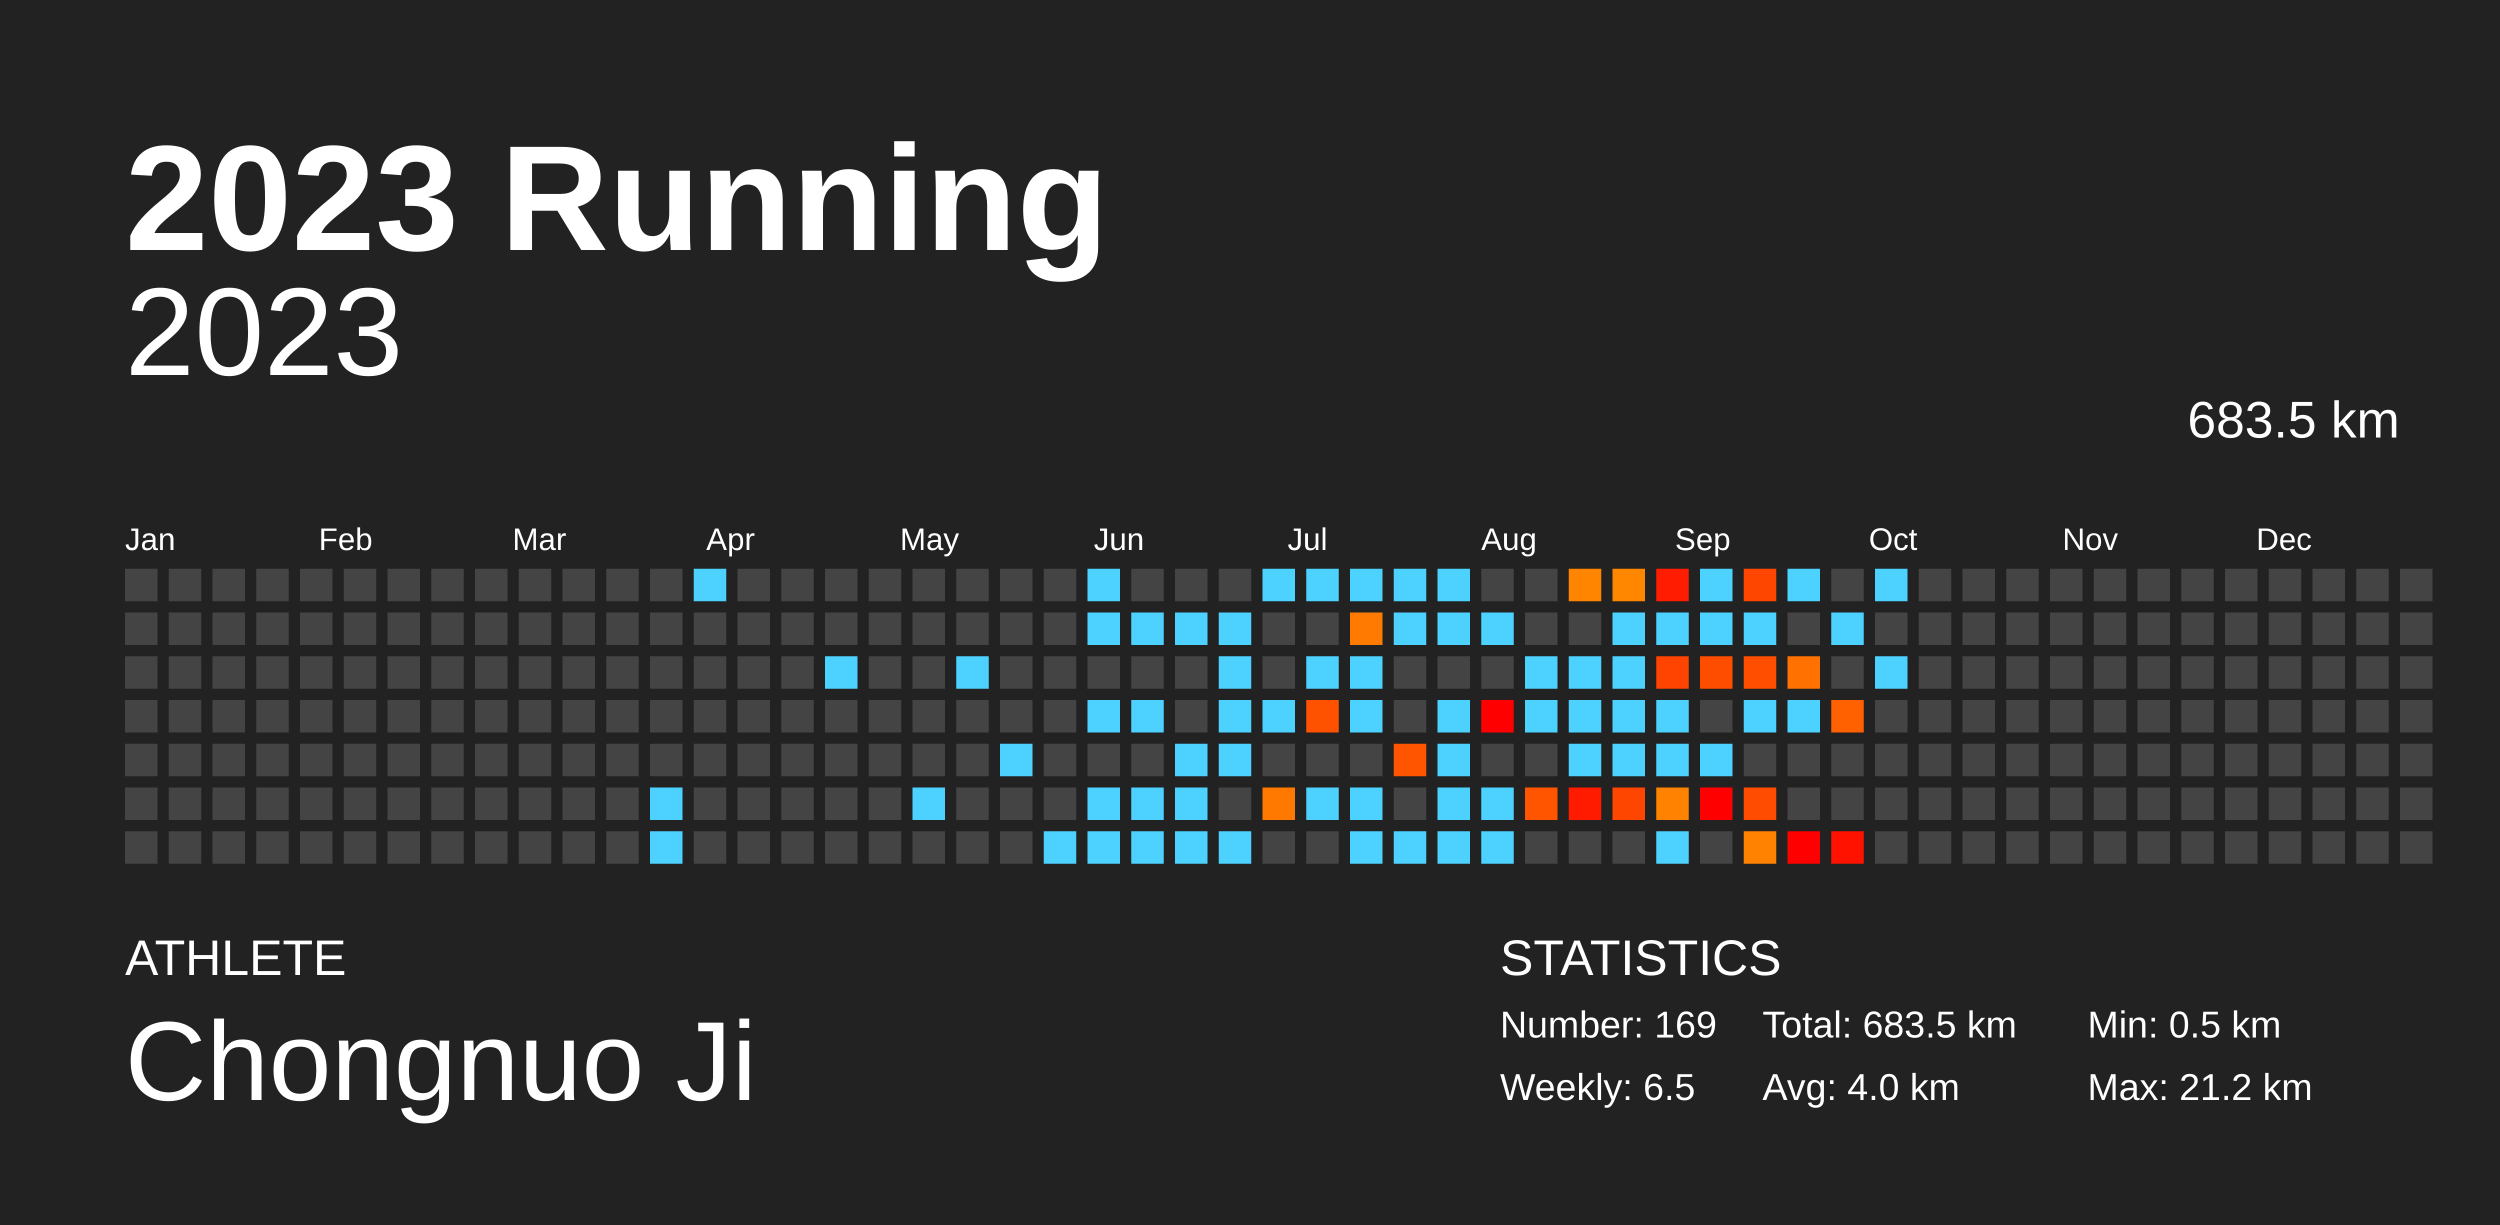
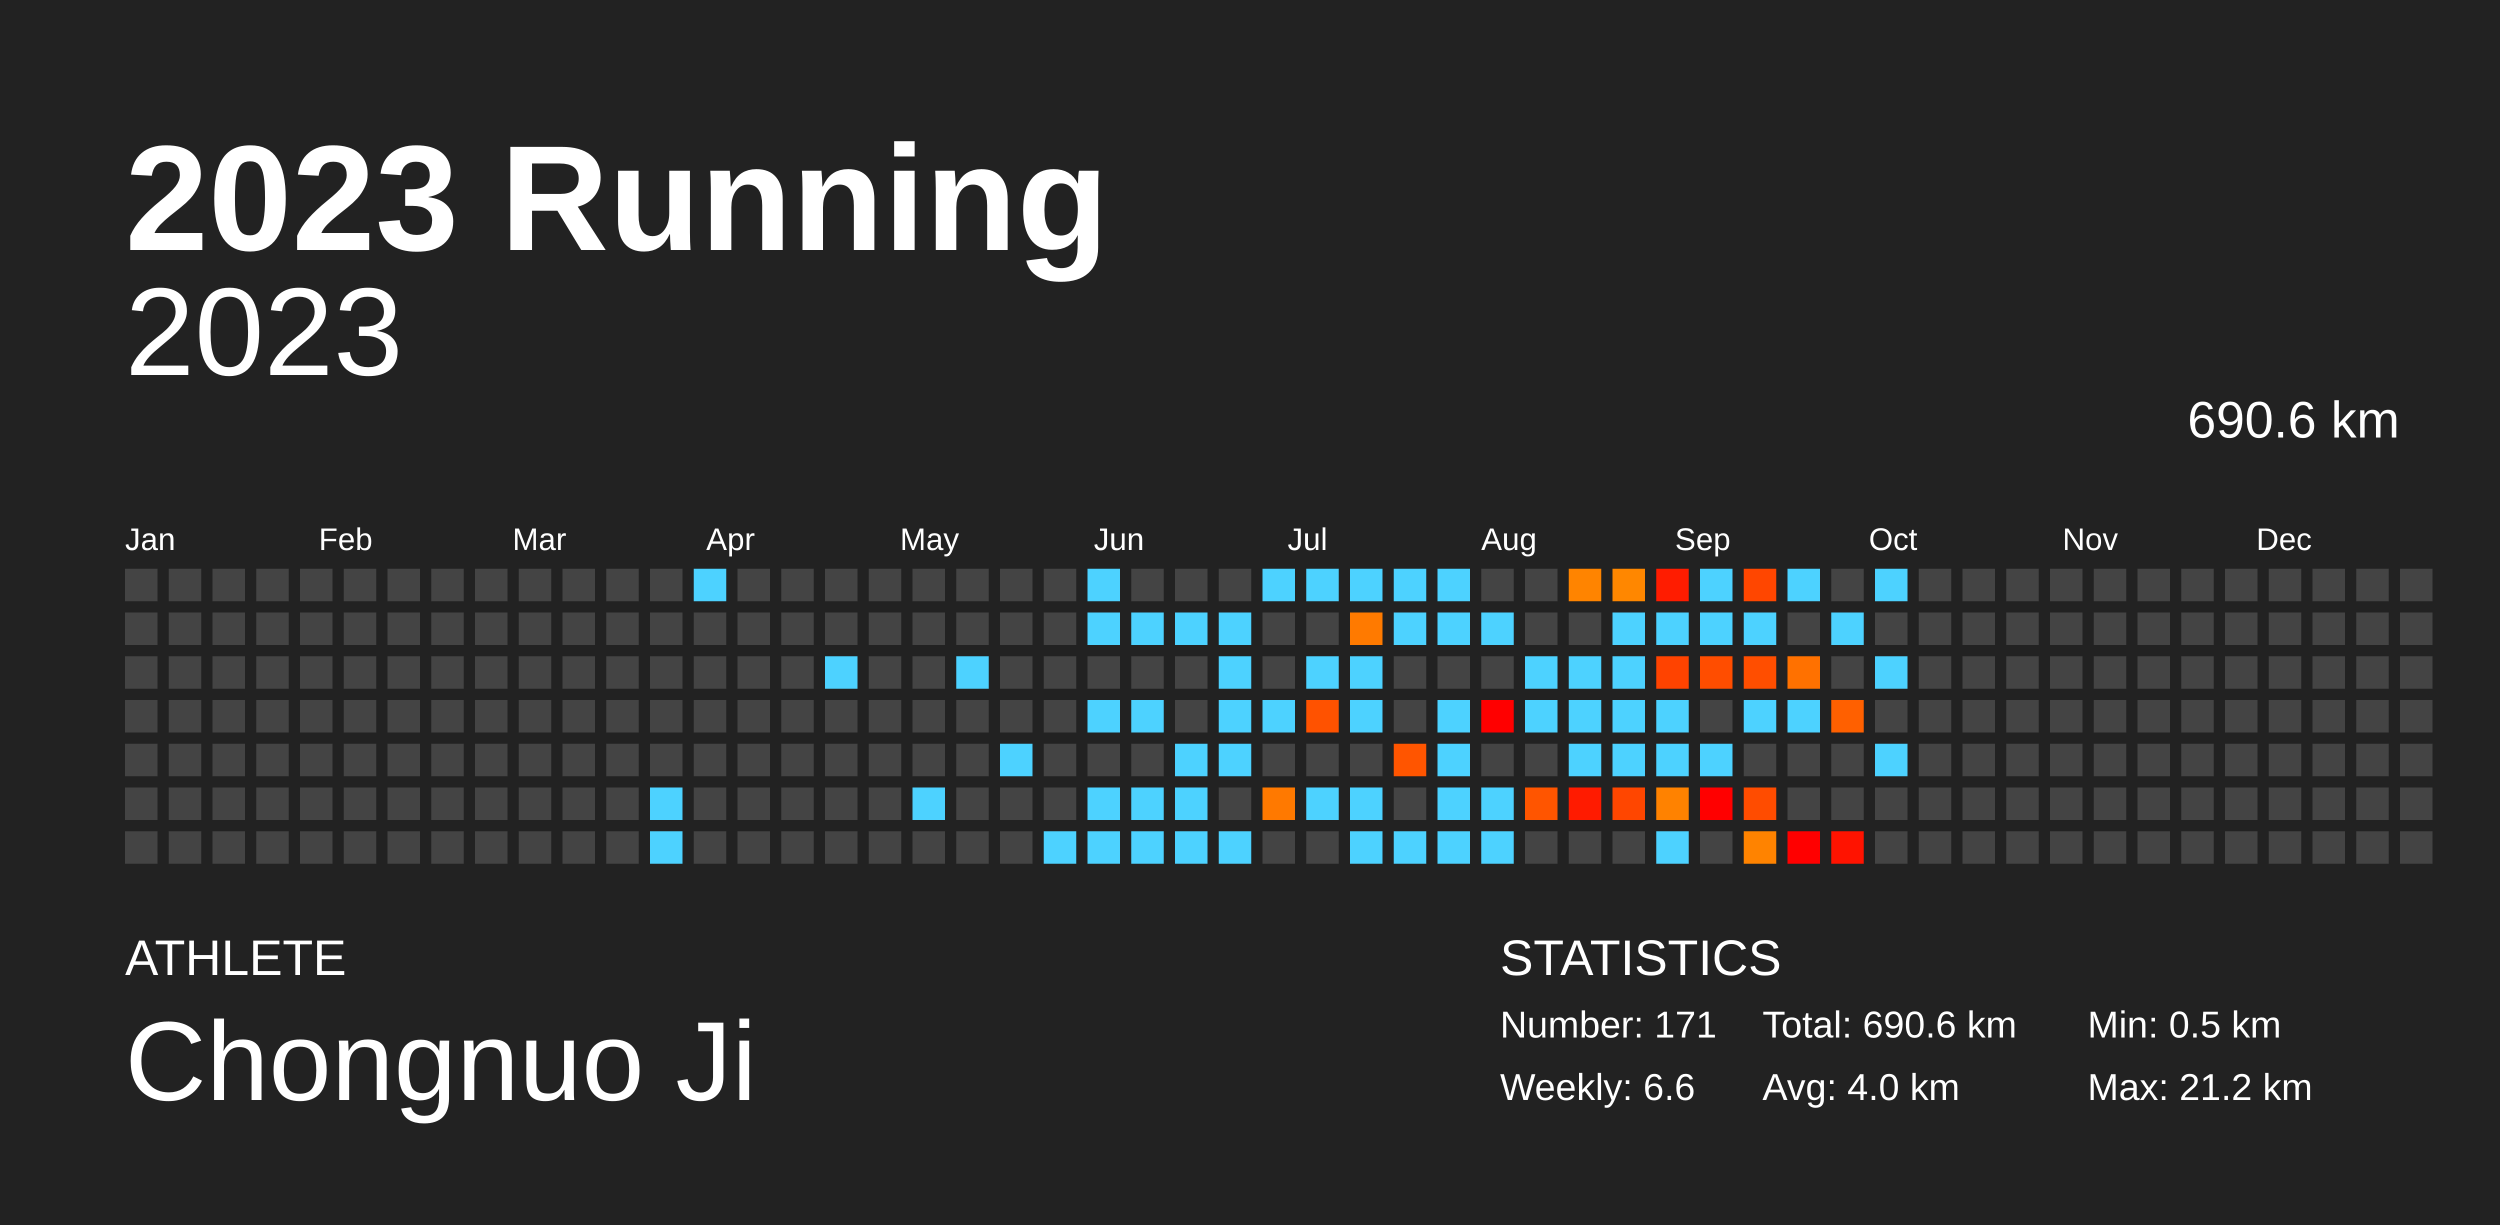
<svg xmlns="http://www.w3.org/2000/svg" baseProfile="full" height="98mm" version="1.1" viewBox="0,0,200,98" width="200mm">
  <defs />
  <rect fill="#222222" height="98" width="200" x="0" y="0" />
  <text fill="#FFFFFF" style="font-size:12px; font-family:Arial; font-weight:bold;" x="10" y="20">2023 Running</text>
  <text fill="#FFFFFF" style="font-size:4px; font-family:Arial" x="10" y="78">ATHLETE</text>
  <text fill="#FFFFFF" style="font-size:9px; font-family:Arial" x="10" y="88">Chongnuo Ji</text>
  <text fill="#FFFFFF" style="font-size:4px; font-family:Arial" x="120" y="78">STATISTICS</text>
-   <text fill="#FFFFFF" style="font-size:3px; font-family:Arial" x="120" y="83">Number: 169</text>
-   <text fill="#FFFFFF" style="font-size:3px; font-family:Arial" x="120" y="88">Weekly: 6.5</text>
-   <text fill="#FFFFFF" style="font-size:3px; font-family:Arial" x="141" y="83">Total: 683.5 km</text>
+   <text fill="#FFFFFF" style="font-size:3px; font-family:Arial" x="120" y="83">Number: 171</text>
+   <text fill="#FFFFFF" style="font-size:3px; font-family:Arial" x="120" y="88">Weekly: 6.6</text>
+   <text fill="#FFFFFF" style="font-size:3px; font-family:Arial" x="141" y="83">Total: 690.6 km</text>
  <text fill="#FFFFFF" style="font-size:3px; font-family:Arial" x="141" y="88">Avg: 4.0 km</text>
  <text fill="#FFFFFF" style="font-size:3px; font-family:Arial" x="167" y="83">Min: 0.5 km</text>
  <text fill="#FFFFFF" style="font-size:3px; font-family:Arial" x="167" y="88">Max: 21.2 km</text>
  <text alignment-baseline="hanging" fill="#FFFFFF" style="font-size:10.0px; font-family:Arial;" x="10" y="30">2023</text>
-   <text alignment-baseline="hanging" fill="#FFFFFF" style="font-size:4.125px; font-family:Arial;" x="175" y="35">683.5 km</text>
+   <text alignment-baseline="hanging" fill="#FFFFFF" style="font-size:4.125px; font-family:Arial;" x="175" y="35">690.6 km</text>
  <text fill="#FFFFFF" style="font-size:2.5px; font-family:Arial" x="10.0" y="44">Jan</text>
  <text fill="#FFFFFF" style="font-size:2.5px; font-family:Arial" x="25.5" y="44">Feb</text>
  <text fill="#FFFFFF" style="font-size:2.5px; font-family:Arial" x="41.0" y="44">Mar</text>
  <text fill="#FFFFFF" style="font-size:2.5px; font-family:Arial" x="56.5" y="44">Apr</text>
  <text fill="#FFFFFF" style="font-size:2.5px; font-family:Arial" x="72.0" y="44">May</text>
  <text fill="#FFFFFF" style="font-size:2.5px; font-family:Arial" x="87.5" y="44">Jun</text>
  <text fill="#FFFFFF" style="font-size:2.5px; font-family:Arial" x="103.0" y="44">Jul</text>
  <text fill="#FFFFFF" style="font-size:2.5px; font-family:Arial" x="118.5" y="44">Aug</text>
  <text fill="#FFFFFF" style="font-size:2.5px; font-family:Arial" x="134.0" y="44">Sep</text>
  <text fill="#FFFFFF" style="font-size:2.5px; font-family:Arial" x="149.5" y="44">Oct</text>
  <text fill="#FFFFFF" style="font-size:2.5px; font-family:Arial" x="165.0" y="44">Nov</text>
  <text fill="#FFFFFF" style="font-size:2.5px; font-family:Arial" x="180.5" y="44">Dec</text>
  <rect fill="#444444" height="2.6" width="2.6" x="10.0" y="45.5" />
  <rect fill="#444444" height="2.6" width="2.6" x="10.0" y="49.0" />
  <rect fill="#444444" height="2.6" width="2.6" x="10.0" y="52.5" />
  <rect fill="#444444" height="2.6" width="2.6" x="10.0" y="56.0" />
  <rect fill="#444444" height="2.6" width="2.6" x="10.0" y="59.5" />
  <rect fill="#444444" height="2.6" width="2.6" x="10.0" y="63.0" />
  <rect fill="#444444" height="2.6" width="2.6" x="10.0" y="66.5" />
  <rect fill="#444444" height="2.6" width="2.6" x="13.5" y="45.5" />
  <rect fill="#444444" height="2.6" width="2.6" x="13.5" y="49.0" />
  <rect fill="#444444" height="2.6" width="2.6" x="13.5" y="52.5" />
  <rect fill="#444444" height="2.6" width="2.6" x="13.5" y="56.0" />
  <rect fill="#444444" height="2.6" width="2.6" x="13.5" y="59.5" />
  <rect fill="#444444" height="2.6" width="2.6" x="13.5" y="63.0" />
  <rect fill="#444444" height="2.6" width="2.6" x="13.5" y="66.5" />
  <rect fill="#444444" height="2.6" width="2.6" x="17.0" y="45.5" />
  <rect fill="#444444" height="2.6" width="2.6" x="17.0" y="49.0" />
  <rect fill="#444444" height="2.6" width="2.6" x="17.0" y="52.5" />
  <rect fill="#444444" height="2.6" width="2.6" x="17.0" y="56.0" />
  <rect fill="#444444" height="2.6" width="2.6" x="17.0" y="59.5" />
  <rect fill="#444444" height="2.6" width="2.6" x="17.0" y="63.0" />
  <rect fill="#444444" height="2.6" width="2.6" x="17.0" y="66.5" />
  <rect fill="#444444" height="2.6" width="2.6" x="20.5" y="45.5" />
  <rect fill="#444444" height="2.6" width="2.6" x="20.5" y="49.0" />
  <rect fill="#444444" height="2.6" width="2.6" x="20.5" y="52.5" />
  <rect fill="#444444" height="2.6" width="2.6" x="20.5" y="56.0" />
  <rect fill="#444444" height="2.6" width="2.6" x="20.5" y="59.5" />
  <rect fill="#444444" height="2.6" width="2.6" x="20.5" y="63.0" />
  <rect fill="#444444" height="2.6" width="2.6" x="20.5" y="66.5" />
  <rect fill="#444444" height="2.6" width="2.6" x="24.0" y="45.5" />
  <rect fill="#444444" height="2.6" width="2.6" x="24.0" y="49.0" />
  <rect fill="#444444" height="2.6" width="2.6" x="24.0" y="52.5" />
  <rect fill="#444444" height="2.6" width="2.6" x="24.0" y="56.0" />
  <rect fill="#444444" height="2.6" width="2.6" x="24.0" y="59.5" />
  <rect fill="#444444" height="2.6" width="2.6" x="24.0" y="63.0" />
  <rect fill="#444444" height="2.6" width="2.6" x="24.0" y="66.5" />
  <rect fill="#444444" height="2.6" width="2.6" x="27.5" y="45.5" />
  <rect fill="#444444" height="2.6" width="2.6" x="27.5" y="49.0" />
  <rect fill="#444444" height="2.6" width="2.6" x="27.5" y="52.5" />
  <rect fill="#444444" height="2.6" width="2.6" x="27.5" y="56.0" />
  <rect fill="#444444" height="2.6" width="2.6" x="27.5" y="59.5" />
  <rect fill="#444444" height="2.6" width="2.6" x="27.5" y="63.0" />
  <rect fill="#444444" height="2.6" width="2.6" x="27.5" y="66.5" />
  <rect fill="#444444" height="2.6" width="2.6" x="31.0" y="45.5" />
  <rect fill="#444444" height="2.6" width="2.6" x="31.0" y="49.0" />
  <rect fill="#444444" height="2.6" width="2.6" x="31.0" y="52.5" />
  <rect fill="#444444" height="2.6" width="2.6" x="31.0" y="56.0" />
  <rect fill="#444444" height="2.6" width="2.6" x="31.0" y="59.5" />
  <rect fill="#444444" height="2.6" width="2.6" x="31.0" y="63.0" />
  <rect fill="#444444" height="2.6" width="2.6" x="31.0" y="66.5" />
  <rect fill="#444444" height="2.6" width="2.6" x="34.5" y="45.5" />
  <rect fill="#444444" height="2.6" width="2.6" x="34.5" y="49.0" />
  <rect fill="#444444" height="2.6" width="2.6" x="34.5" y="52.5" />
  <rect fill="#444444" height="2.6" width="2.6" x="34.5" y="56.0" />
  <rect fill="#444444" height="2.6" width="2.6" x="34.5" y="59.5" />
  <rect fill="#444444" height="2.6" width="2.6" x="34.5" y="63.0" />
  <rect fill="#444444" height="2.6" width="2.6" x="34.5" y="66.5" />
  <rect fill="#444444" height="2.6" width="2.6" x="38.0" y="45.5" />
  <rect fill="#444444" height="2.6" width="2.6" x="38.0" y="49.0" />
  <rect fill="#444444" height="2.6" width="2.6" x="38.0" y="52.5" />
  <rect fill="#444444" height="2.6" width="2.6" x="38.0" y="56.0" />
  <rect fill="#444444" height="2.6" width="2.6" x="38.0" y="59.5" />
  <rect fill="#444444" height="2.6" width="2.6" x="38.0" y="63.0" />
  <rect fill="#444444" height="2.6" width="2.6" x="38.0" y="66.5" />
  <rect fill="#444444" height="2.6" width="2.6" x="41.5" y="45.5" />
  <rect fill="#444444" height="2.6" width="2.6" x="41.5" y="49.0" />
  <rect fill="#444444" height="2.6" width="2.6" x="41.5" y="52.5" />
  <rect fill="#444444" height="2.6" width="2.6" x="41.5" y="56.0" />
  <rect fill="#444444" height="2.6" width="2.6" x="41.5" y="59.5" />
  <rect fill="#444444" height="2.6" width="2.6" x="41.5" y="63.0" />
  <rect fill="#444444" height="2.6" width="2.6" x="41.5" y="66.5" />
  <rect fill="#444444" height="2.6" width="2.6" x="45.0" y="45.5" />
  <rect fill="#444444" height="2.6" width="2.6" x="45.0" y="49.0" />
  <rect fill="#444444" height="2.6" width="2.6" x="45.0" y="52.5" />
  <rect fill="#444444" height="2.6" width="2.6" x="45.0" y="56.0" />
  <rect fill="#444444" height="2.6" width="2.6" x="45.0" y="59.5" />
  <rect fill="#444444" height="2.6" width="2.6" x="45.0" y="63.0" />
  <rect fill="#444444" height="2.6" width="2.6" x="45.0" y="66.5" />
  <rect fill="#444444" height="2.6" width="2.6" x="48.5" y="45.5" />
  <rect fill="#444444" height="2.6" width="2.6" x="48.5" y="49.0" />
  <rect fill="#444444" height="2.6" width="2.6" x="48.5" y="52.5" />
  <rect fill="#444444" height="2.6" width="2.6" x="48.5" y="56.0" />
  <rect fill="#444444" height="2.6" width="2.6" x="48.5" y="59.5" />
  <rect fill="#444444" height="2.6" width="2.6" x="48.5" y="63.0" />
  <rect fill="#444444" height="2.6" width="2.6" x="48.5" y="66.5" />
  <rect fill="#444444" height="2.6" width="2.6" x="52.0" y="45.5" />
  <rect fill="#444444" height="2.6" width="2.6" x="52.0" y="49.0" />
  <rect fill="#444444" height="2.6" width="2.6" x="52.0" y="52.5" />
  <rect fill="#444444" height="2.6" width="2.6" x="52.0" y="56.0" />
  <rect fill="#444444" height="2.6" width="2.6" x="52.0" y="59.5" />
  <rect fill="#4dd2ff" height="2.6" width="2.6" x="52.0" y="63.0" />
  <rect fill="#4dd2ff" height="2.6" width="2.6" x="52.0" y="66.5" />
  <rect fill="#4dd2ff" height="2.6" width="2.6" x="55.5" y="45.5" />
  <rect fill="#444444" height="2.6" width="2.6" x="55.5" y="49.0" />
  <rect fill="#444444" height="2.6" width="2.6" x="55.5" y="52.5" />
  <rect fill="#444444" height="2.6" width="2.6" x="55.5" y="56.0" />
  <rect fill="#444444" height="2.6" width="2.6" x="55.5" y="59.5" />
  <rect fill="#444444" height="2.6" width="2.6" x="55.5" y="63.0" />
  <rect fill="#444444" height="2.6" width="2.6" x="55.5" y="66.5" />
  <rect fill="#444444" height="2.6" width="2.6" x="59.0" y="45.5" />
  <rect fill="#444444" height="2.6" width="2.6" x="59.0" y="49.0" />
  <rect fill="#444444" height="2.6" width="2.6" x="59.0" y="52.5" />
  <rect fill="#444444" height="2.6" width="2.6" x="59.0" y="56.0" />
  <rect fill="#444444" height="2.6" width="2.6" x="59.0" y="59.5" />
  <rect fill="#444444" height="2.6" width="2.6" x="59.0" y="63.0" />
  <rect fill="#444444" height="2.6" width="2.6" x="59.0" y="66.5" />
  <rect fill="#444444" height="2.6" width="2.6" x="62.5" y="45.5" />
  <rect fill="#444444" height="2.6" width="2.6" x="62.5" y="49.0" />
  <rect fill="#444444" height="2.6" width="2.6" x="62.5" y="52.5" />
  <rect fill="#444444" height="2.6" width="2.6" x="62.5" y="56.0" />
  <rect fill="#444444" height="2.6" width="2.6" x="62.5" y="59.5" />
  <rect fill="#444444" height="2.6" width="2.6" x="62.5" y="63.0" />
  <rect fill="#444444" height="2.6" width="2.6" x="62.5" y="66.5" />
  <rect fill="#444444" height="2.6" width="2.6" x="66.0" y="45.5" />
  <rect fill="#444444" height="2.6" width="2.6" x="66.0" y="49.0" />
  <rect fill="#4dd2ff" height="2.6" width="2.6" x="66.0" y="52.5" />
  <rect fill="#444444" height="2.6" width="2.6" x="66.0" y="56.0" />
  <rect fill="#444444" height="2.6" width="2.6" x="66.0" y="59.5" />
  <rect fill="#444444" height="2.6" width="2.6" x="66.0" y="63.0" />
  <rect fill="#444444" height="2.6" width="2.6" x="66.0" y="66.5" />
  <rect fill="#444444" height="2.6" width="2.6" x="69.5" y="45.5" />
  <rect fill="#444444" height="2.6" width="2.6" x="69.5" y="49.0" />
  <rect fill="#444444" height="2.6" width="2.6" x="69.5" y="52.5" />
  <rect fill="#444444" height="2.6" width="2.6" x="69.5" y="56.0" />
  <rect fill="#444444" height="2.6" width="2.6" x="69.5" y="59.5" />
  <rect fill="#444444" height="2.6" width="2.6" x="69.5" y="63.0" />
  <rect fill="#444444" height="2.6" width="2.6" x="69.5" y="66.5" />
  <rect fill="#444444" height="2.6" width="2.6" x="73.0" y="45.5" />
  <rect fill="#444444" height="2.6" width="2.6" x="73.0" y="49.0" />
  <rect fill="#444444" height="2.6" width="2.6" x="73.0" y="52.5" />
  <rect fill="#444444" height="2.6" width="2.6" x="73.0" y="56.0" />
  <rect fill="#444444" height="2.6" width="2.6" x="73.0" y="59.5" />
  <rect fill="#4dd2ff" height="2.6" width="2.6" x="73.0" y="63.0" />
  <rect fill="#444444" height="2.6" width="2.6" x="73.0" y="66.5" />
  <rect fill="#444444" height="2.6" width="2.6" x="76.5" y="45.5" />
  <rect fill="#444444" height="2.6" width="2.6" x="76.5" y="49.0" />
  <rect fill="#4dd2ff" height="2.6" width="2.6" x="76.5" y="52.5" />
  <rect fill="#444444" height="2.6" width="2.6" x="76.5" y="56.0" />
  <rect fill="#444444" height="2.6" width="2.6" x="76.5" y="59.5" />
  <rect fill="#444444" height="2.6" width="2.6" x="76.5" y="63.0" />
  <rect fill="#444444" height="2.6" width="2.6" x="76.5" y="66.5" />
  <rect fill="#444444" height="2.6" width="2.6" x="80.0" y="45.5" />
  <rect fill="#444444" height="2.6" width="2.6" x="80.0" y="49.0" />
  <rect fill="#444444" height="2.6" width="2.6" x="80.0" y="52.5" />
  <rect fill="#444444" height="2.6" width="2.6" x="80.0" y="56.0" />
  <rect fill="#4dd2ff" height="2.6" width="2.6" x="80.0" y="59.5" />
  <rect fill="#444444" height="2.6" width="2.6" x="80.0" y="63.0" />
  <rect fill="#444444" height="2.6" width="2.6" x="80.0" y="66.5" />
  <rect fill="#444444" height="2.6" width="2.6" x="83.5" y="45.5" />
  <rect fill="#444444" height="2.6" width="2.6" x="83.5" y="49.0" />
  <rect fill="#444444" height="2.6" width="2.6" x="83.5" y="52.5" />
  <rect fill="#444444" height="2.6" width="2.6" x="83.5" y="56.0" />
  <rect fill="#444444" height="2.6" width="2.6" x="83.5" y="59.5" />
  <rect fill="#444444" height="2.6" width="2.6" x="83.5" y="63.0" />
  <rect fill="#4dd2ff" height="2.6" width="2.6" x="83.5" y="66.5" />
  <rect fill="#4dd2ff" height="2.6" width="2.6" x="87.0" y="45.5" />
  <rect fill="#4dd2ff" height="2.6" width="2.6" x="87.0" y="49.0" />
  <rect fill="#444444" height="2.6" width="2.6" x="87.0" y="52.5" />
  <rect fill="#4dd2ff" height="2.6" width="2.6" x="87.0" y="56.0" />
  <rect fill="#444444" height="2.6" width="2.6" x="87.0" y="59.5" />
  <rect fill="#4dd2ff" height="2.6" width="2.6" x="87.0" y="63.0" />
  <rect fill="#4dd2ff" height="2.6" width="2.6" x="87.0" y="66.5" />
  <rect fill="#444444" height="2.6" width="2.6" x="90.5" y="45.5" />
  <rect fill="#4dd2ff" height="2.6" width="2.6" x="90.5" y="49.0" />
  <rect fill="#444444" height="2.6" width="2.6" x="90.5" y="52.5" />
  <rect fill="#4dd2ff" height="2.6" width="2.6" x="90.5" y="56.0" />
  <rect fill="#444444" height="2.6" width="2.6" x="90.5" y="59.5" />
  <rect fill="#4dd2ff" height="2.6" width="2.6" x="90.5" y="63.0" />
  <rect fill="#4dd2ff" height="2.6" width="2.6" x="90.5" y="66.5" />
  <rect fill="#444444" height="2.6" width="2.6" x="94.0" y="45.5" />
  <rect fill="#4dd2ff" height="2.6" width="2.6" x="94.0" y="49.0" />
  <rect fill="#444444" height="2.6" width="2.6" x="94.0" y="52.5" />
  <rect fill="#444444" height="2.6" width="2.6" x="94.0" y="56.0" />
  <rect fill="#4dd2ff" height="2.6" width="2.6" x="94.0" y="59.5" />
  <rect fill="#4dd2ff" height="2.6" width="2.6" x="94.0" y="63.0" />
  <rect fill="#4dd2ff" height="2.6" width="2.6" x="94.0" y="66.5" />
  <rect fill="#444444" height="2.6" width="2.6" x="97.5" y="45.5" />
  <rect fill="#4dd2ff" height="2.6" width="2.6" x="97.5" y="49.0" />
  <rect fill="#4dd2ff" height="2.6" width="2.6" x="97.5" y="52.5" />
  <rect fill="#4dd2ff" height="2.6" width="2.6" x="97.5" y="56.0" />
  <rect fill="#4dd2ff" height="2.6" width="2.6" x="97.5" y="59.5" />
  <rect fill="#444444" height="2.6" width="2.6" x="97.5" y="63.0" />
  <rect fill="#4dd2ff" height="2.6" width="2.6" x="97.5" y="66.5" />
  <rect fill="#4dd2ff" height="2.6" width="2.6" x="101.0" y="45.5" />
  <rect fill="#444444" height="2.6" width="2.6" x="101.0" y="49.0" />
  <rect fill="#444444" height="2.6" width="2.6" x="101.0" y="52.5" />
  <rect fill="#4dd2ff" height="2.6" width="2.6" x="101.0" y="56.0" />
  <rect fill="#444444" height="2.6" width="2.6" x="101.0" y="59.5" />
  <rect fill="#ff7900" height="2.6" width="2.6" x="101.0" y="63.0" />
  <rect fill="#444444" height="2.6" width="2.6" x="101.0" y="66.5" />
  <rect fill="#4dd2ff" height="2.6" width="2.6" x="104.5" y="45.5" />
  <rect fill="#444444" height="2.6" width="2.6" x="104.5" y="49.0" />
  <rect fill="#4dd2ff" height="2.6" width="2.6" x="104.5" y="52.5" />
  <rect fill="#ff5200" height="2.6" width="2.6" x="104.5" y="56.0" />
  <rect fill="#444444" height="2.6" width="2.6" x="104.5" y="59.5" />
  <rect fill="#4dd2ff" height="2.6" width="2.6" x="104.5" y="63.0" />
  <rect fill="#444444" height="2.6" width="2.6" x="104.5" y="66.5" />
  <rect fill="#4dd2ff" height="2.6" width="2.6" x="108.0" y="45.5" />
  <rect fill="#ff7a00" height="2.6" width="2.6" x="108.0" y="49.0" />
  <rect fill="#4dd2ff" height="2.6" width="2.6" x="108.0" y="52.5" />
  <rect fill="#4dd2ff" height="2.6" width="2.6" x="108.0" y="56.0" />
  <rect fill="#444444" height="2.6" width="2.6" x="108.0" y="59.5" />
  <rect fill="#4dd2ff" height="2.6" width="2.6" x="108.0" y="63.0" />
  <rect fill="#4dd2ff" height="2.6" width="2.6" x="108.0" y="66.5" />
  <rect fill="#4dd2ff" height="2.6" width="2.6" x="111.5" y="45.5" />
  <rect fill="#4dd2ff" height="2.6" width="2.6" x="111.5" y="49.0" />
  <rect fill="#444444" height="2.6" width="2.6" x="111.5" y="52.5" />
  <rect fill="#444444" height="2.6" width="2.6" x="111.5" y="56.0" />
  <rect fill="#ff5500" height="2.6" width="2.6" x="111.5" y="59.5" />
  <rect fill="#444444" height="2.6" width="2.6" x="111.5" y="63.0" />
  <rect fill="#4dd2ff" height="2.6" width="2.6" x="111.5" y="66.5" />
  <rect fill="#4dd2ff" height="2.6" width="2.6" x="115.0" y="45.5" />
  <rect fill="#4dd2ff" height="2.6" width="2.6" x="115.0" y="49.0" />
  <rect fill="#444444" height="2.6" width="2.6" x="115.0" y="52.5" />
  <rect fill="#4dd2ff" height="2.6" width="2.6" x="115.0" y="56.0" />
  <rect fill="#4dd2ff" height="2.6" width="2.6" x="115.0" y="59.5" />
  <rect fill="#4dd2ff" height="2.6" width="2.6" x="115.0" y="63.0" />
  <rect fill="#4dd2ff" height="2.6" width="2.6" x="115.0" y="66.5" />
  <rect fill="#444444" height="2.6" width="2.6" x="118.5" y="45.5" />
  <rect fill="#4dd2ff" height="2.6" width="2.6" x="118.5" y="49.0" />
  <rect fill="#444444" height="2.6" width="2.6" x="118.5" y="52.5" />
  <rect fill="red" height="2.6" width="2.6" x="118.5" y="56.0" />
  <rect fill="#444444" height="2.6" width="2.6" x="118.5" y="59.5" />
  <rect fill="#4dd2ff" height="2.6" width="2.6" x="118.5" y="63.0" />
  <rect fill="#4dd2ff" height="2.6" width="2.6" x="118.5" y="66.5" />
  <rect fill="#444444" height="2.6" width="2.6" x="122.0" y="45.5" />
  <rect fill="#444444" height="2.6" width="2.6" x="122.0" y="49.0" />
  <rect fill="#4dd2ff" height="2.6" width="2.6" x="122.0" y="52.5" />
  <rect fill="#4dd2ff" height="2.6" width="2.6" x="122.0" y="56.0" />
  <rect fill="#444444" height="2.6" width="2.6" x="122.0" y="59.5" />
  <rect fill="#ff5500" height="2.6" width="2.6" x="122.0" y="63.0" />
  <rect fill="#444444" height="2.6" width="2.6" x="122.0" y="66.5" />
  <rect fill="#ff8400" height="2.6" width="2.6" x="125.5" y="45.5" />
  <rect fill="#444444" height="2.6" width="2.6" x="125.5" y="49.0" />
  <rect fill="#4dd2ff" height="2.6" width="2.6" x="125.5" y="52.5" />
  <rect fill="#4dd2ff" height="2.6" width="2.6" x="125.5" y="56.0" />
  <rect fill="#4dd2ff" height="2.6" width="2.6" x="125.5" y="59.5" />
  <rect fill="#ff1b00" height="2.6" width="2.6" x="125.5" y="63.0" />
  <rect fill="#444444" height="2.6" width="2.6" x="125.5" y="66.5" />
  <rect fill="#ff8700" height="2.6" width="2.6" x="129.0" y="45.5" />
  <rect fill="#4dd2ff" height="2.6" width="2.6" x="129.0" y="49.0" />
  <rect fill="#4dd2ff" height="2.6" width="2.6" x="129.0" y="52.5" />
  <rect fill="#4dd2ff" height="2.6" width="2.6" x="129.0" y="56.0" />
  <rect fill="#4dd2ff" height="2.6" width="2.6" x="129.0" y="59.5" />
  <rect fill="#ff4600" height="2.6" width="2.6" x="129.0" y="63.0" />
  <rect fill="#444444" height="2.6" width="2.6" x="129.0" y="66.5" />
  <rect fill="#ff1c00" height="2.6" width="2.6" x="132.5" y="45.5" />
  <rect fill="#4dd2ff" height="2.6" width="2.6" x="132.5" y="49.0" />
  <rect fill="#ff4300" height="2.6" width="2.6" x="132.5" y="52.5" />
  <rect fill="#4dd2ff" height="2.6" width="2.6" x="132.5" y="56.0" />
  <rect fill="#4dd2ff" height="2.6" width="2.6" x="132.5" y="59.5" />
  <rect fill="#ff8200" height="2.6" width="2.6" x="132.5" y="63.0" />
  <rect fill="#4dd2ff" height="2.6" width="2.6" x="132.5" y="66.5" />
  <rect fill="#4dd2ff" height="2.6" width="2.6" x="136.0" y="45.5" />
  <rect fill="#4dd2ff" height="2.6" width="2.6" x="136.0" y="49.0" />
  <rect fill="#ff4d00" height="2.6" width="2.6" x="136.0" y="52.5" />
  <rect fill="#444444" height="2.6" width="2.6" x="136.0" y="56.0" />
  <rect fill="#4dd2ff" height="2.6" width="2.6" x="136.0" y="59.5" />
  <rect fill="red" height="2.6" width="2.6" x="136.0" y="63.0" />
  <rect fill="#444444" height="2.6" width="2.6" x="136.0" y="66.5" />
  <rect fill="#ff4600" height="2.6" width="2.6" x="139.5" y="45.5" />
  <rect fill="#4dd2ff" height="2.6" width="2.6" x="139.5" y="49.0" />
  <rect fill="#ff4e00" height="2.6" width="2.6" x="139.5" y="52.5" />
  <rect fill="#4dd2ff" height="2.6" width="2.6" x="139.5" y="56.0" />
  <rect fill="#444444" height="2.6" width="2.6" x="139.5" y="59.5" />
  <rect fill="#ff4c00" height="2.6" width="2.6" x="139.5" y="63.0" />
  <rect fill="#ff8300" height="2.6" width="2.6" x="139.5" y="66.5" />
  <rect fill="#4dd2ff" height="2.6" width="2.6" x="143.0" y="45.5" />
  <rect fill="#444444" height="2.6" width="2.6" x="143.0" y="49.0" />
  <rect fill="#ff7100" height="2.6" width="2.6" x="143.0" y="52.5" />
  <rect fill="#4dd2ff" height="2.6" width="2.6" x="143.0" y="56.0" />
  <rect fill="#444444" height="2.6" width="2.6" x="143.0" y="59.5" />
  <rect fill="#444444" height="2.6" width="2.6" x="143.0" y="63.0" />
  <rect fill="red" height="2.6" width="2.6" x="143.0" y="66.5" />
  <rect fill="#444444" height="2.6" width="2.6" x="146.5" y="45.5" />
  <rect fill="#4dd2ff" height="2.6" width="2.6" x="146.5" y="49.0" />
  <rect fill="#444444" height="2.6" width="2.6" x="146.5" y="52.5" />
  <rect fill="#ff6000" height="2.6" width="2.6" x="146.5" y="56.0" />
  <rect fill="#444444" height="2.6" width="2.6" x="146.5" y="59.5" />
  <rect fill="#444444" height="2.6" width="2.6" x="146.5" y="63.0" />
  <rect fill="#ff1300" height="2.6" width="2.6" x="146.5" y="66.5" />
  <rect fill="#4dd2ff" height="2.6" width="2.6" x="150.0" y="45.5" />
  <rect fill="#444444" height="2.6" width="2.6" x="150.0" y="49.0" />
  <rect fill="#4dd2ff" height="2.6" width="2.6" x="150.0" y="52.5" />
  <rect fill="#444444" height="2.6" width="2.6" x="150.0" y="56.0" />
-   <rect fill="#444444" height="2.6" width="2.6" x="150.0" y="59.5" />
+   <rect fill="#4dd2ff" height="2.6" width="2.6" x="150.0" y="59.5" />
  <rect fill="#444444" height="2.6" width="2.6" x="150.0" y="63.0" />
  <rect fill="#444444" height="2.6" width="2.6" x="150.0" y="66.5" />
  <rect fill="#444444" height="2.6" width="2.6" x="153.5" y="45.5" />
  <rect fill="#444444" height="2.6" width="2.6" x="153.5" y="49.0" />
  <rect fill="#444444" height="2.6" width="2.6" x="153.5" y="52.5" />
  <rect fill="#444444" height="2.6" width="2.6" x="153.5" y="56.0" />
  <rect fill="#444444" height="2.6" width="2.6" x="153.5" y="59.5" />
  <rect fill="#444444" height="2.6" width="2.6" x="153.5" y="63.0" />
  <rect fill="#444444" height="2.6" width="2.6" x="153.5" y="66.5" />
  <rect fill="#444444" height="2.6" width="2.6" x="157.0" y="45.5" />
  <rect fill="#444444" height="2.6" width="2.6" x="157.0" y="49.0" />
  <rect fill="#444444" height="2.6" width="2.6" x="157.0" y="52.5" />
  <rect fill="#444444" height="2.6" width="2.6" x="157.0" y="56.0" />
  <rect fill="#444444" height="2.6" width="2.6" x="157.0" y="59.5" />
  <rect fill="#444444" height="2.6" width="2.6" x="157.0" y="63.0" />
  <rect fill="#444444" height="2.6" width="2.6" x="157.0" y="66.5" />
  <rect fill="#444444" height="2.6" width="2.6" x="160.5" y="45.5" />
  <rect fill="#444444" height="2.6" width="2.6" x="160.5" y="49.0" />
  <rect fill="#444444" height="2.6" width="2.6" x="160.5" y="52.5" />
  <rect fill="#444444" height="2.6" width="2.6" x="160.5" y="56.0" />
  <rect fill="#444444" height="2.6" width="2.6" x="160.5" y="59.5" />
  <rect fill="#444444" height="2.6" width="2.6" x="160.5" y="63.0" />
  <rect fill="#444444" height="2.6" width="2.6" x="160.5" y="66.5" />
  <rect fill="#444444" height="2.6" width="2.6" x="164.0" y="45.5" />
  <rect fill="#444444" height="2.6" width="2.6" x="164.0" y="49.0" />
  <rect fill="#444444" height="2.6" width="2.6" x="164.0" y="52.5" />
  <rect fill="#444444" height="2.6" width="2.6" x="164.0" y="56.0" />
  <rect fill="#444444" height="2.6" width="2.6" x="164.0" y="59.5" />
  <rect fill="#444444" height="2.6" width="2.6" x="164.0" y="63.0" />
  <rect fill="#444444" height="2.6" width="2.6" x="164.0" y="66.5" />
  <rect fill="#444444" height="2.6" width="2.6" x="167.5" y="45.5" />
  <rect fill="#444444" height="2.6" width="2.6" x="167.5" y="49.0" />
  <rect fill="#444444" height="2.6" width="2.6" x="167.5" y="52.5" />
  <rect fill="#444444" height="2.6" width="2.6" x="167.5" y="56.0" />
  <rect fill="#444444" height="2.6" width="2.6" x="167.5" y="59.5" />
  <rect fill="#444444" height="2.6" width="2.6" x="167.5" y="63.0" />
  <rect fill="#444444" height="2.6" width="2.6" x="167.5" y="66.5" />
  <rect fill="#444444" height="2.6" width="2.6" x="171.0" y="45.5" />
  <rect fill="#444444" height="2.6" width="2.6" x="171.0" y="49.0" />
  <rect fill="#444444" height="2.6" width="2.6" x="171.0" y="52.5" />
  <rect fill="#444444" height="2.6" width="2.6" x="171.0" y="56.0" />
  <rect fill="#444444" height="2.6" width="2.6" x="171.0" y="59.5" />
  <rect fill="#444444" height="2.6" width="2.6" x="171.0" y="63.0" />
  <rect fill="#444444" height="2.6" width="2.6" x="171.0" y="66.5" />
  <rect fill="#444444" height="2.6" width="2.6" x="174.5" y="45.5" />
  <rect fill="#444444" height="2.6" width="2.6" x="174.5" y="49.0" />
  <rect fill="#444444" height="2.6" width="2.6" x="174.5" y="52.5" />
  <rect fill="#444444" height="2.6" width="2.6" x="174.5" y="56.0" />
  <rect fill="#444444" height="2.6" width="2.6" x="174.5" y="59.5" />
  <rect fill="#444444" height="2.6" width="2.6" x="174.5" y="63.0" />
  <rect fill="#444444" height="2.6" width="2.6" x="174.5" y="66.5" />
  <rect fill="#444444" height="2.6" width="2.6" x="178.0" y="45.5" />
  <rect fill="#444444" height="2.6" width="2.6" x="178.0" y="49.0" />
  <rect fill="#444444" height="2.6" width="2.6" x="178.0" y="52.5" />
  <rect fill="#444444" height="2.6" width="2.6" x="178.0" y="56.0" />
  <rect fill="#444444" height="2.6" width="2.6" x="178.0" y="59.5" />
  <rect fill="#444444" height="2.6" width="2.6" x="178.0" y="63.0" />
  <rect fill="#444444" height="2.6" width="2.6" x="178.0" y="66.5" />
  <rect fill="#444444" height="2.6" width="2.6" x="181.5" y="45.5" />
  <rect fill="#444444" height="2.6" width="2.6" x="181.5" y="49.0" />
  <rect fill="#444444" height="2.6" width="2.6" x="181.5" y="52.5" />
  <rect fill="#444444" height="2.6" width="2.6" x="181.5" y="56.0" />
  <rect fill="#444444" height="2.6" width="2.6" x="181.5" y="59.5" />
  <rect fill="#444444" height="2.6" width="2.6" x="181.5" y="63.0" />
  <rect fill="#444444" height="2.6" width="2.6" x="181.5" y="66.5" />
  <rect fill="#444444" height="2.6" width="2.6" x="185.0" y="45.5" />
  <rect fill="#444444" height="2.6" width="2.6" x="185.0" y="49.0" />
  <rect fill="#444444" height="2.6" width="2.6" x="185.0" y="52.5" />
  <rect fill="#444444" height="2.6" width="2.6" x="185.0" y="56.0" />
  <rect fill="#444444" height="2.6" width="2.6" x="185.0" y="59.5" />
  <rect fill="#444444" height="2.6" width="2.6" x="185.0" y="63.0" />
  <rect fill="#444444" height="2.6" width="2.6" x="185.0" y="66.5" />
  <rect fill="#444444" height="2.6" width="2.6" x="188.5" y="45.5" />
  <rect fill="#444444" height="2.6" width="2.6" x="188.5" y="49.0" />
  <rect fill="#444444" height="2.6" width="2.6" x="188.5" y="52.5" />
  <rect fill="#444444" height="2.6" width="2.6" x="188.5" y="56.0" />
  <rect fill="#444444" height="2.6" width="2.6" x="188.5" y="59.5" />
  <rect fill="#444444" height="2.6" width="2.6" x="188.5" y="63.0" />
  <rect fill="#444444" height="2.6" width="2.6" x="188.5" y="66.5" />
  <rect fill="#444444" height="2.6" width="2.6" x="192.0" y="45.5" />
  <rect fill="#444444" height="2.6" width="2.6" x="192.0" y="49.0" />
  <rect fill="#444444" height="2.6" width="2.6" x="192.0" y="52.5" />
  <rect fill="#444444" height="2.6" width="2.6" x="192.0" y="56.0" />
  <rect fill="#444444" height="2.6" width="2.6" x="192.0" y="59.5" />
  <rect fill="#444444" height="2.6" width="2.6" x="192.0" y="63.0" />
  <rect fill="#444444" height="2.6" width="2.6" x="192.0" y="66.5" />
</svg>
